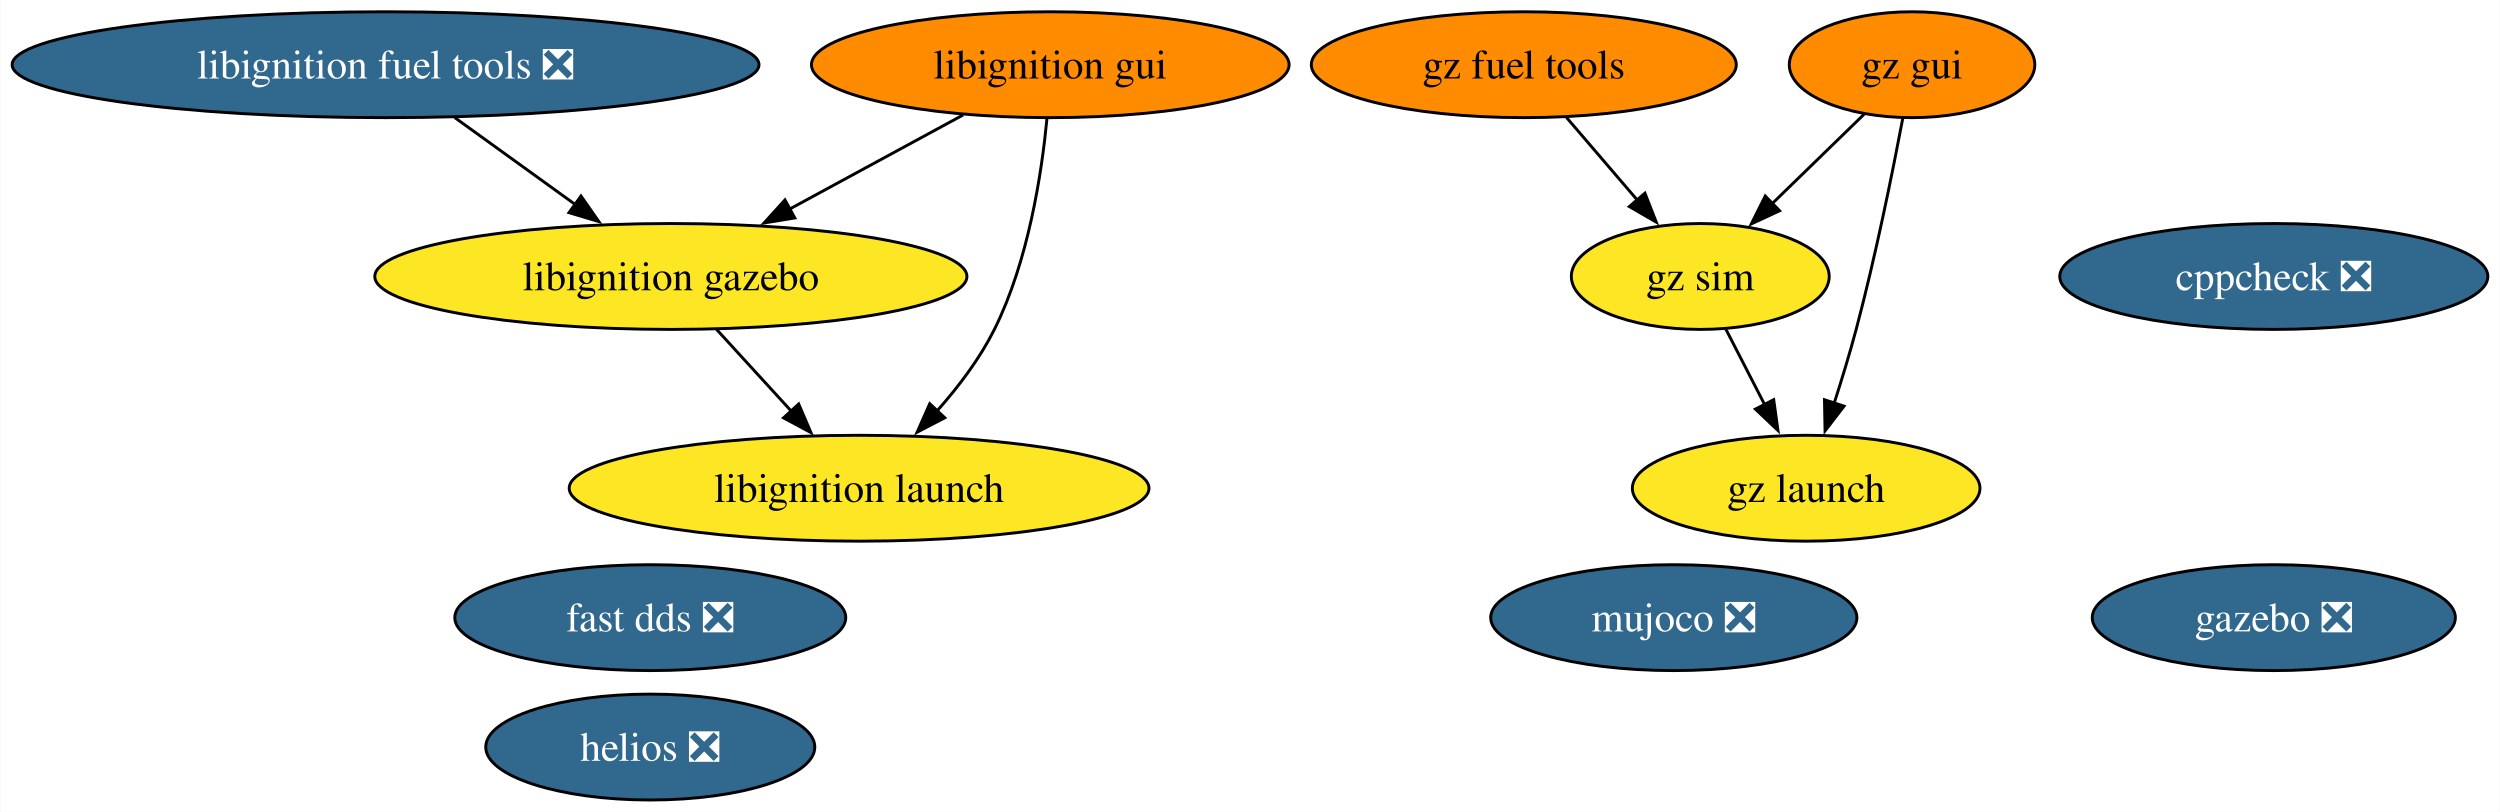
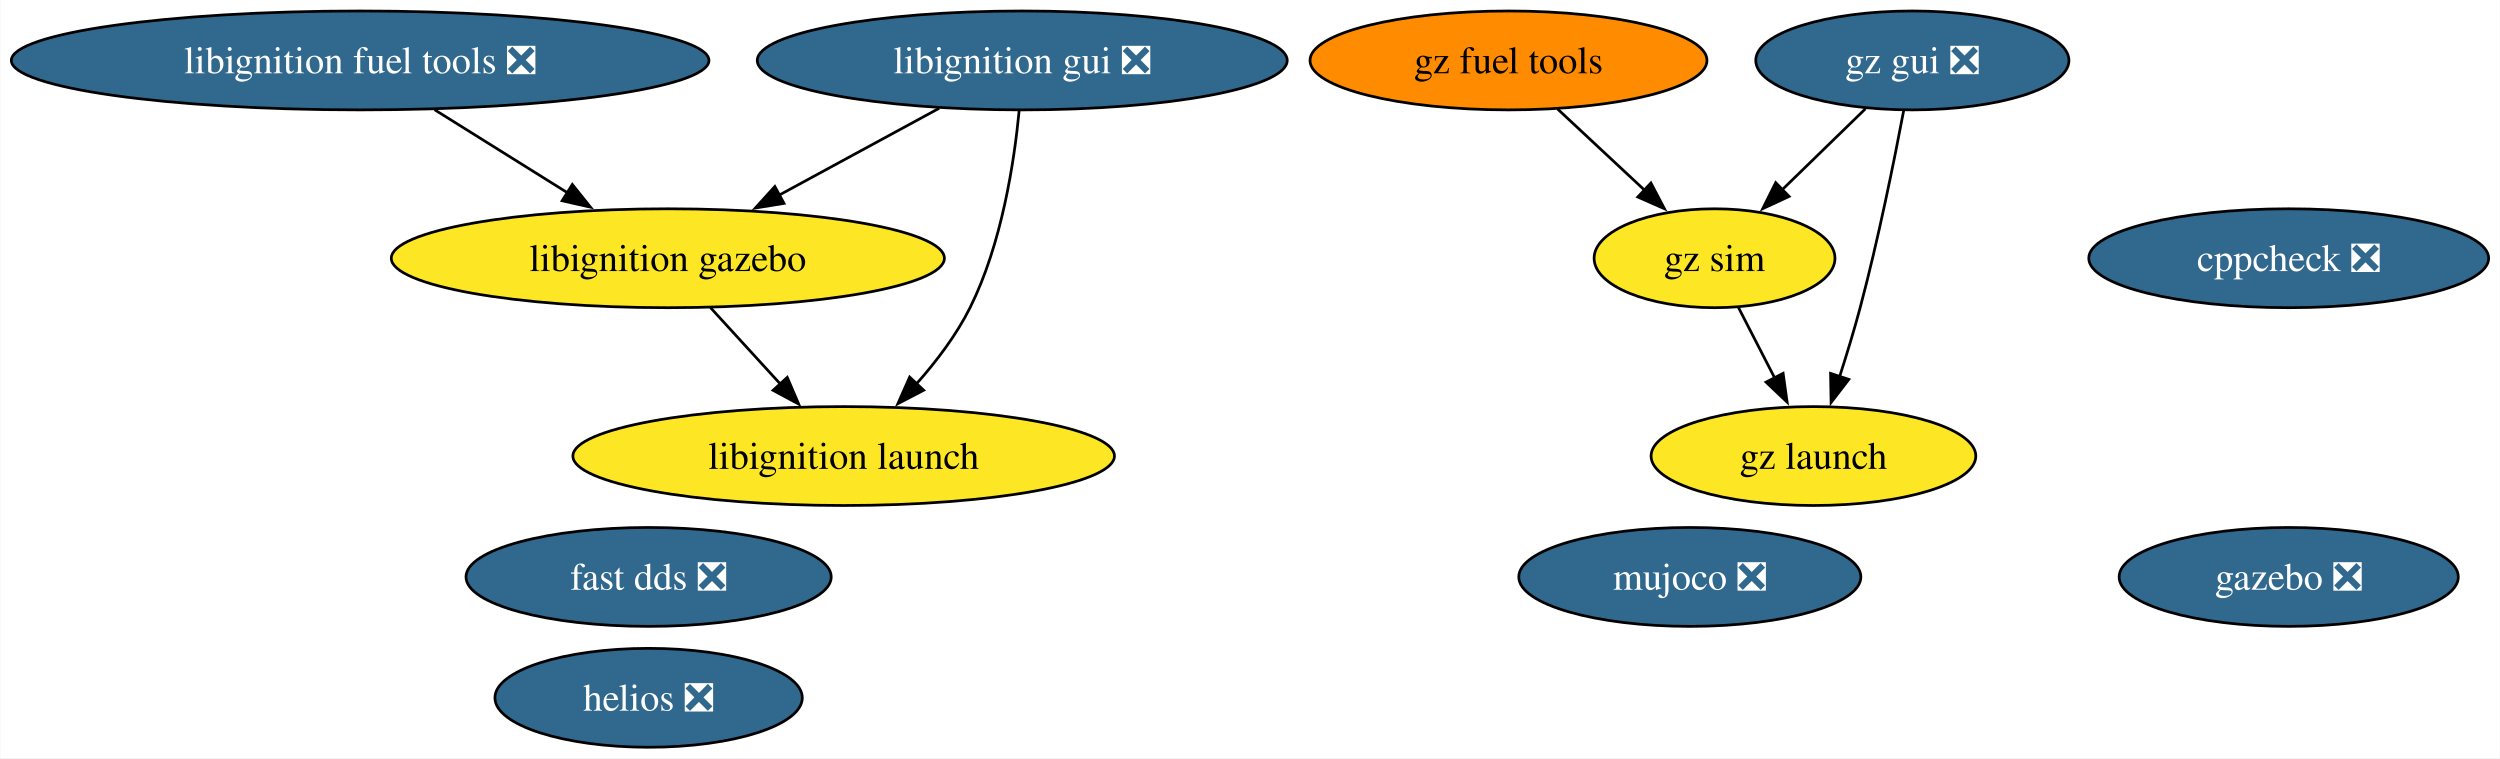
- <svg xmlns="http://www.w3.org/2000/svg" xmlns:xlink="http://www.w3.org/1999/xlink" width="850pt" height="276pt" viewBox="0.00 0.00 849.75 276.00">
+ <svg xmlns="http://www.w3.org/2000/svg" xmlns:xlink="http://www.w3.org/1999/xlink" width="910pt" height="276pt" viewBox="0.00 0.00 909.75 276.00">
  <g id="graph0" class="graph" transform="scale(1 1) rotate(0) translate(4 272)">
-     <polygon fill="white" stroke="none" points="-4,4 -4,-272 845.75,-272 845.75,4 -4,4" />
+     <polygon fill="white" stroke="none" points="-4,4 -4,-272 905.75,-272 905.75,4 -4,4" />
    <g id="node1" class="node">
      <g id="a_node1">
        <a xlink:href="https://github.com/conda-forge/cppcheck-feedstock/pull/100" xlink:title="cppcheck ❎">
-           <ellipse fill="#31688e" stroke="black" cx="768.97" cy="-178" rx="72.78" ry="18" />
-           <text text-anchor="middle" x="768.97" y="-173.32" font-family="Times,serif" font-size="14.00" fill="white">cppcheck ❎</text>
+           <ellipse fill="#31688e" stroke="black" cx="828.97" cy="-178" rx="72.78" ry="18" />
+           <text text-anchor="middle" x="828.97" y="-173.32" font-family="Times,serif" font-size="14.00" fill="white">cppcheck ❎</text>
        </a>
      </g>
    </g>
    <g id="node2" class="node">
      <g id="a_node2">
        <a xlink:href="https://github.com/conda-forge/gazebo-feedstock/pull/238" xlink:title="gazebo ❎">
-           <ellipse fill="#31688e" stroke="black" cx="768.97" cy="-62" rx="61.73" ry="18" />
-           <text text-anchor="middle" x="768.97" y="-57.33" font-family="Times,serif" font-size="14.00" fill="white">gazebo ❎</text>
+           <ellipse fill="#31688e" stroke="black" cx="828.97" cy="-62" rx="61.73" ry="18" />
+           <text text-anchor="middle" x="828.97" y="-57.33" font-family="Times,serif" font-size="14.00" fill="white">gazebo ❎</text>
        </a>
      </g>
    </g>
    <g id="node3" class="node">
      <g id="a_node3">
        <a xlink:href="https://github.com/conda-forge/libignition-fuel-tools-feedstock/pull/104" xlink:title="libignition fuel tools ❎">
          <ellipse fill="#31688e" stroke="black" cx="126.97" cy="-250" rx="126.97" ry="18" />
          <text text-anchor="middle" x="126.97" y="-245.32" font-family="Times,serif" font-size="14.00" fill="white">libignition fuel tools ❎</text>
        </a>
      </g>
    </g>
    <g id="node6" class="node">
      <g id="a_node6">
        <a xlink:href="https://github.com/conda-forge/libignition-gazebo-feedstock" xlink:title="libignition gazebo">
-           <ellipse fill="#fde725" stroke="black" cx="223.97" cy="-178" rx="100.66" ry="18" />
-           <text text-anchor="middle" x="223.97" y="-173.32" font-family="Times,serif" font-size="14.00">libignition gazebo</text>
+           <ellipse fill="#fde725" stroke="black" cx="238.97" cy="-178" rx="100.66" ry="18" />
+           <text text-anchor="middle" x="238.97" y="-173.32" font-family="Times,serif" font-size="14.00">libignition gazebo</text>
        </a>
      </g>
    </g>
    <g id="edge1" class="edge">
-       <path fill="none" stroke="black" d="M150.45,-232.05C162.84,-223.11 178.23,-212.01 191.73,-202.27" />
-       <polygon fill="black" stroke="black" points="193.41,-205.36 199.48,-196.67 189.32,-199.69 193.41,-205.36" />
+       <path fill="none" stroke="black" d="M154.08,-232.05C168.66,-222.94 186.84,-211.58 202.64,-201.71" />
+       <polygon fill="black" stroke="black" points="204.2,-204.86 210.82,-196.59 200.49,-198.92 204.2,-204.86" />
    </g>
    <g id="node4" class="node">
      <g id="a_node4">
        <a xlink:href="https://github.com/conda-forge/fast-dds-feedstock/pull/17" xlink:title="fast dds ❎">
-           <ellipse fill="#31688e" stroke="black" cx="216.97" cy="-62" rx="66.47" ry="18" />
-           <text text-anchor="middle" x="216.97" y="-57.33" font-family="Times,serif" font-size="14.00" fill="white">fast dds ❎</text>
+           <ellipse fill="#31688e" stroke="black" cx="231.97" cy="-62" rx="66.47" ry="18" />
+           <text text-anchor="middle" x="231.97" y="-57.33" font-family="Times,serif" font-size="14.00" fill="white">fast dds ❎</text>
        </a>
      </g>
    </g>
    <g id="node5" class="node">
      <g id="a_node5">
-         <a xlink:href="https://github.com/conda-forge/libignition-gui-feedstock" xlink:title="libignition gui">
-           <ellipse fill="#ff8c00" stroke="black" cx="352.97" cy="-250" rx="81.2" ry="18" />
-           <text text-anchor="middle" x="352.97" y="-245.32" font-family="Times,serif" font-size="14.00">libignition gui</text>
+         <a xlink:href="https://github.com/conda-forge/libignition-gui-feedstock/pull/56" xlink:title="libignition gui ❎">
+           <ellipse fill="#31688e" stroke="black" cx="367.97" cy="-250" rx="96.45" ry="18" />
+           <text text-anchor="middle" x="367.97" y="-245.32" font-family="Times,serif" font-size="14.00" fill="white">libignition gui ❎</text>
        </a>
      </g>
    </g>
    <g id="edge2" class="edge">
-       <path fill="none" stroke="black" d="M323.37,-232.94C305.84,-223.43 283.39,-211.25 264.26,-200.87" />
-       <polygon fill="black" stroke="black" points="266.11,-197.89 255.65,-196.19 262.77,-204.04 266.11,-197.89" />
+       <path fill="none" stroke="black" d="M337.72,-232.59C320.38,-223.18 298.38,-211.24 279.56,-201.02" />
+       <polygon fill="black" stroke="black" points="281.26,-197.97 270.8,-196.27 277.92,-204.12 281.26,-197.97" />
    </g>
    <g id="node7" class="node">
      <g id="a_node7">
        <a xlink:href="https://github.com/conda-forge/libignition-launch-feedstock" xlink:title="libignition launch">
-           <ellipse fill="#fde725" stroke="black" cx="287.97" cy="-106" rx="98.56" ry="18" />
-           <text text-anchor="middle" x="287.97" y="-101.33" font-family="Times,serif" font-size="14.00">libignition launch</text>
+           <ellipse fill="#fde725" stroke="black" cx="302.97" cy="-106" rx="98.56" ry="18" />
+           <text text-anchor="middle" x="302.97" y="-101.33" font-family="Times,serif" font-size="14.00">libignition launch</text>
        </a>
      </g>
    </g>
    <g id="edge3" class="edge">
-       <path fill="none" stroke="black" d="M351.85,-231.76C350.08,-213.19 345.53,-183.19 333.97,-160 329.02,-150.07 321.77,-140.5 314.48,-132.29" />
-       <polygon fill="black" stroke="black" points="317.1,-129.96 307.7,-125.06 311.99,-134.75 317.1,-129.96" />
+       <path fill="none" stroke="black" d="M366.85,-231.76C365.08,-213.19 360.53,-183.19 348.97,-160 344.02,-150.07 336.77,-140.5 329.48,-132.29" />
+       <polygon fill="black" stroke="black" points="332.1,-129.96 322.7,-125.06 326.99,-134.75 332.1,-129.96" />
    </g>
    <g id="edge4" class="edge">
-       <path fill="none" stroke="black" d="M239.46,-160.05C247.09,-151.71 256.43,-141.49 264.88,-132.25" />
-       <polygon fill="black" stroke="black" points="267.43,-134.65 271.6,-124.91 262.27,-129.92 267.43,-134.65" />
+       <path fill="none" stroke="black" d="M254.46,-160.05C262.09,-151.71 271.43,-141.49 279.88,-132.25" />
+       <polygon fill="black" stroke="black" points="282.43,-134.65 286.6,-124.91 277.27,-129.92 282.43,-134.65" />
    </g>
    <g id="node8" class="node">
      <g id="a_node8">
        <a xlink:href="https://github.com/conda-forge/mujoco-feedstock/pull/75" xlink:title="mujoco ❎">
-           <ellipse fill="#31688e" stroke="black" cx="564.97" cy="-62" rx="62.26" ry="18" />
-           <text text-anchor="middle" x="564.97" y="-57.33" font-family="Times,serif" font-size="14.00" fill="white">mujoco ❎</text>
+           <ellipse fill="#31688e" stroke="black" cx="610.97" cy="-62" rx="62.26" ry="18" />
+           <text text-anchor="middle" x="610.97" y="-57.33" font-family="Times,serif" font-size="14.00" fill="white">mujoco ❎</text>
        </a>
      </g>
    </g>
    <g id="node9" class="node">
      <g id="a_node9">
        <a xlink:href="https://github.com/conda-forge/gz-fuel-tools-feedstock" xlink:title="gz fuel tools">
-           <ellipse fill="#ff8c00" stroke="black" cx="513.97" cy="-250" rx="72.25" ry="18" />
-           <text text-anchor="middle" x="513.97" y="-245.32" font-family="Times,serif" font-size="14.00">gz fuel tools</text>
+           <ellipse fill="#ff8c00" stroke="black" cx="544.97" cy="-250" rx="72.25" ry="18" />
+           <text text-anchor="middle" x="544.97" y="-245.32" font-family="Times,serif" font-size="14.00">gz fuel tools</text>
        </a>
      </g>
    </g>
    <g id="node11" class="node">
      <g id="a_node11">
        <a xlink:href="https://github.com/conda-forge/gz-sim-feedstock" xlink:title="gz sim">
-           <ellipse fill="#fde725" stroke="black" cx="573.97" cy="-178" rx="43.84" ry="18" />
-           <text text-anchor="middle" x="573.97" y="-173.32" font-family="Times,serif" font-size="14.00">gz sim</text>
+           <ellipse fill="#fde725" stroke="black" cx="619.97" cy="-178" rx="43.84" ry="18" />
+           <text text-anchor="middle" x="619.97" y="-173.32" font-family="Times,serif" font-size="14.00">gz sim</text>
        </a>
      </g>
    </g>
    <g id="edge5" class="edge">
-       <path fill="none" stroke="black" d="M528.49,-232.05C535.75,-223.59 544.66,-213.19 552.67,-203.84" />
-       <polygon fill="black" stroke="black" points="555.15,-206.33 559.01,-196.46 549.84,-201.77 555.15,-206.33" />
+       <path fill="none" stroke="black" d="M562.74,-232.41C572.22,-223.57 584.04,-212.53 594.48,-202.79" />
+       <polygon fill="black" stroke="black" points="596.81,-205.4 601.73,-196.02 592.03,-200.29 596.81,-205.4" />
    </g>
    <g id="node10" class="node">
      <g id="a_node10">
-         <a xlink:href="https://github.com/conda-forge/gz-gui-feedstock" xlink:title="gz gui">
-           <ellipse fill="#ff8c00" stroke="black" cx="645.97" cy="-250" rx="41.74" ry="18" />
-           <text text-anchor="middle" x="645.97" y="-245.32" font-family="Times,serif" font-size="14.00">gz gui</text>
+         <a xlink:href="https://github.com/conda-forge/gz-gui-feedstock/pull/60" xlink:title="gz gui ❎">
+           <ellipse fill="#31688e" stroke="black" cx="691.97" cy="-250" rx="57" ry="18" />
+           <text text-anchor="middle" x="691.97" y="-245.32" font-family="Times,serif" font-size="14.00" fill="white">gz gui ❎</text>
        </a>
      </g>
    </g>
    <g id="edge7" class="edge">
-       <path fill="none" stroke="black" d="M629.63,-233.12C620.42,-224.17 608.74,-212.81 598.46,-202.81" />
-       <polygon fill="black" stroke="black" points="600.94,-200.34 591.33,-195.88 596.06,-205.36 600.94,-200.34" />
+       <path fill="none" stroke="black" d="M674.9,-232.41C665.81,-223.57 654.46,-212.53 644.44,-202.79" />
+       <polygon fill="black" stroke="black" points="647.11,-200.5 637.5,-196.04 642.23,-205.52 647.11,-200.5" />
    </g>
    <g id="node12" class="node">
      <g id="a_node12">
        <a xlink:href="https://github.com/conda-forge/gz-launch-feedstock" xlink:title="gz launch">
-           <ellipse fill="#fde725" stroke="black" cx="609.97" cy="-106" rx="59.1" ry="18" />
-           <text text-anchor="middle" x="609.97" y="-101.33" font-family="Times,serif" font-size="14.00">gz launch</text>
+           <ellipse fill="#fde725" stroke="black" cx="655.97" cy="-106" rx="59.1" ry="18" />
+           <text text-anchor="middle" x="655.97" y="-101.33" font-family="Times,serif" font-size="14.00">gz launch</text>
        </a>
      </g>
    </g>
    <g id="edge6" class="edge">
-       <path fill="none" stroke="black" d="M642.83,-231.82C639.42,-213.8 633.56,-184.73 626.97,-160 624.77,-151.75 622.06,-142.88 619.46,-134.8" />
-       <polygon fill="black" stroke="black" points="622.85,-133.9 616.39,-125.49 616.2,-136.09 622.85,-133.9" />
+       <path fill="none" stroke="black" d="M688.83,-231.82C685.42,-213.8 679.56,-184.73 672.97,-160 670.77,-151.75 668.06,-142.88 665.46,-134.8" />
+       <polygon fill="black" stroke="black" points="668.85,-133.9 662.39,-125.49 662.2,-136.09 668.85,-133.9" />
    </g>
    <g id="edge8" class="edge">
-       <path fill="none" stroke="black" d="M582.68,-160.05C586.65,-152.35 591.44,-143.03 595.89,-134.36" />
-       <polygon fill="black" stroke="black" points="598.93,-136.11 600.39,-125.62 592.71,-132.91 598.93,-136.11" />
+       <path fill="none" stroke="black" d="M628.68,-160.05C632.65,-152.35 637.44,-143.03 641.89,-134.36" />
+       <polygon fill="black" stroke="black" points="644.93,-136.11 646.39,-125.62 638.71,-132.91 644.93,-136.11" />
    </g>
    <g id="node13" class="node">
      <g id="a_node13">
        <a xlink:href="https://github.com/conda-forge/helios-feedstock/pull/18" xlink:title="helios ❎">
-           <ellipse fill="#31688e" stroke="black" cx="216.97" cy="-18" rx="55.94" ry="18" />
-           <text text-anchor="middle" x="216.97" y="-13.32" font-family="Times,serif" font-size="14.00" fill="white">helios ❎</text>
+           <ellipse fill="#31688e" stroke="black" cx="231.97" cy="-18" rx="55.94" ry="18" />
+           <text text-anchor="middle" x="231.97" y="-13.32" font-family="Times,serif" font-size="14.00" fill="white">helios ❎</text>
        </a>
      </g>
    </g>
  </g>
</svg>
